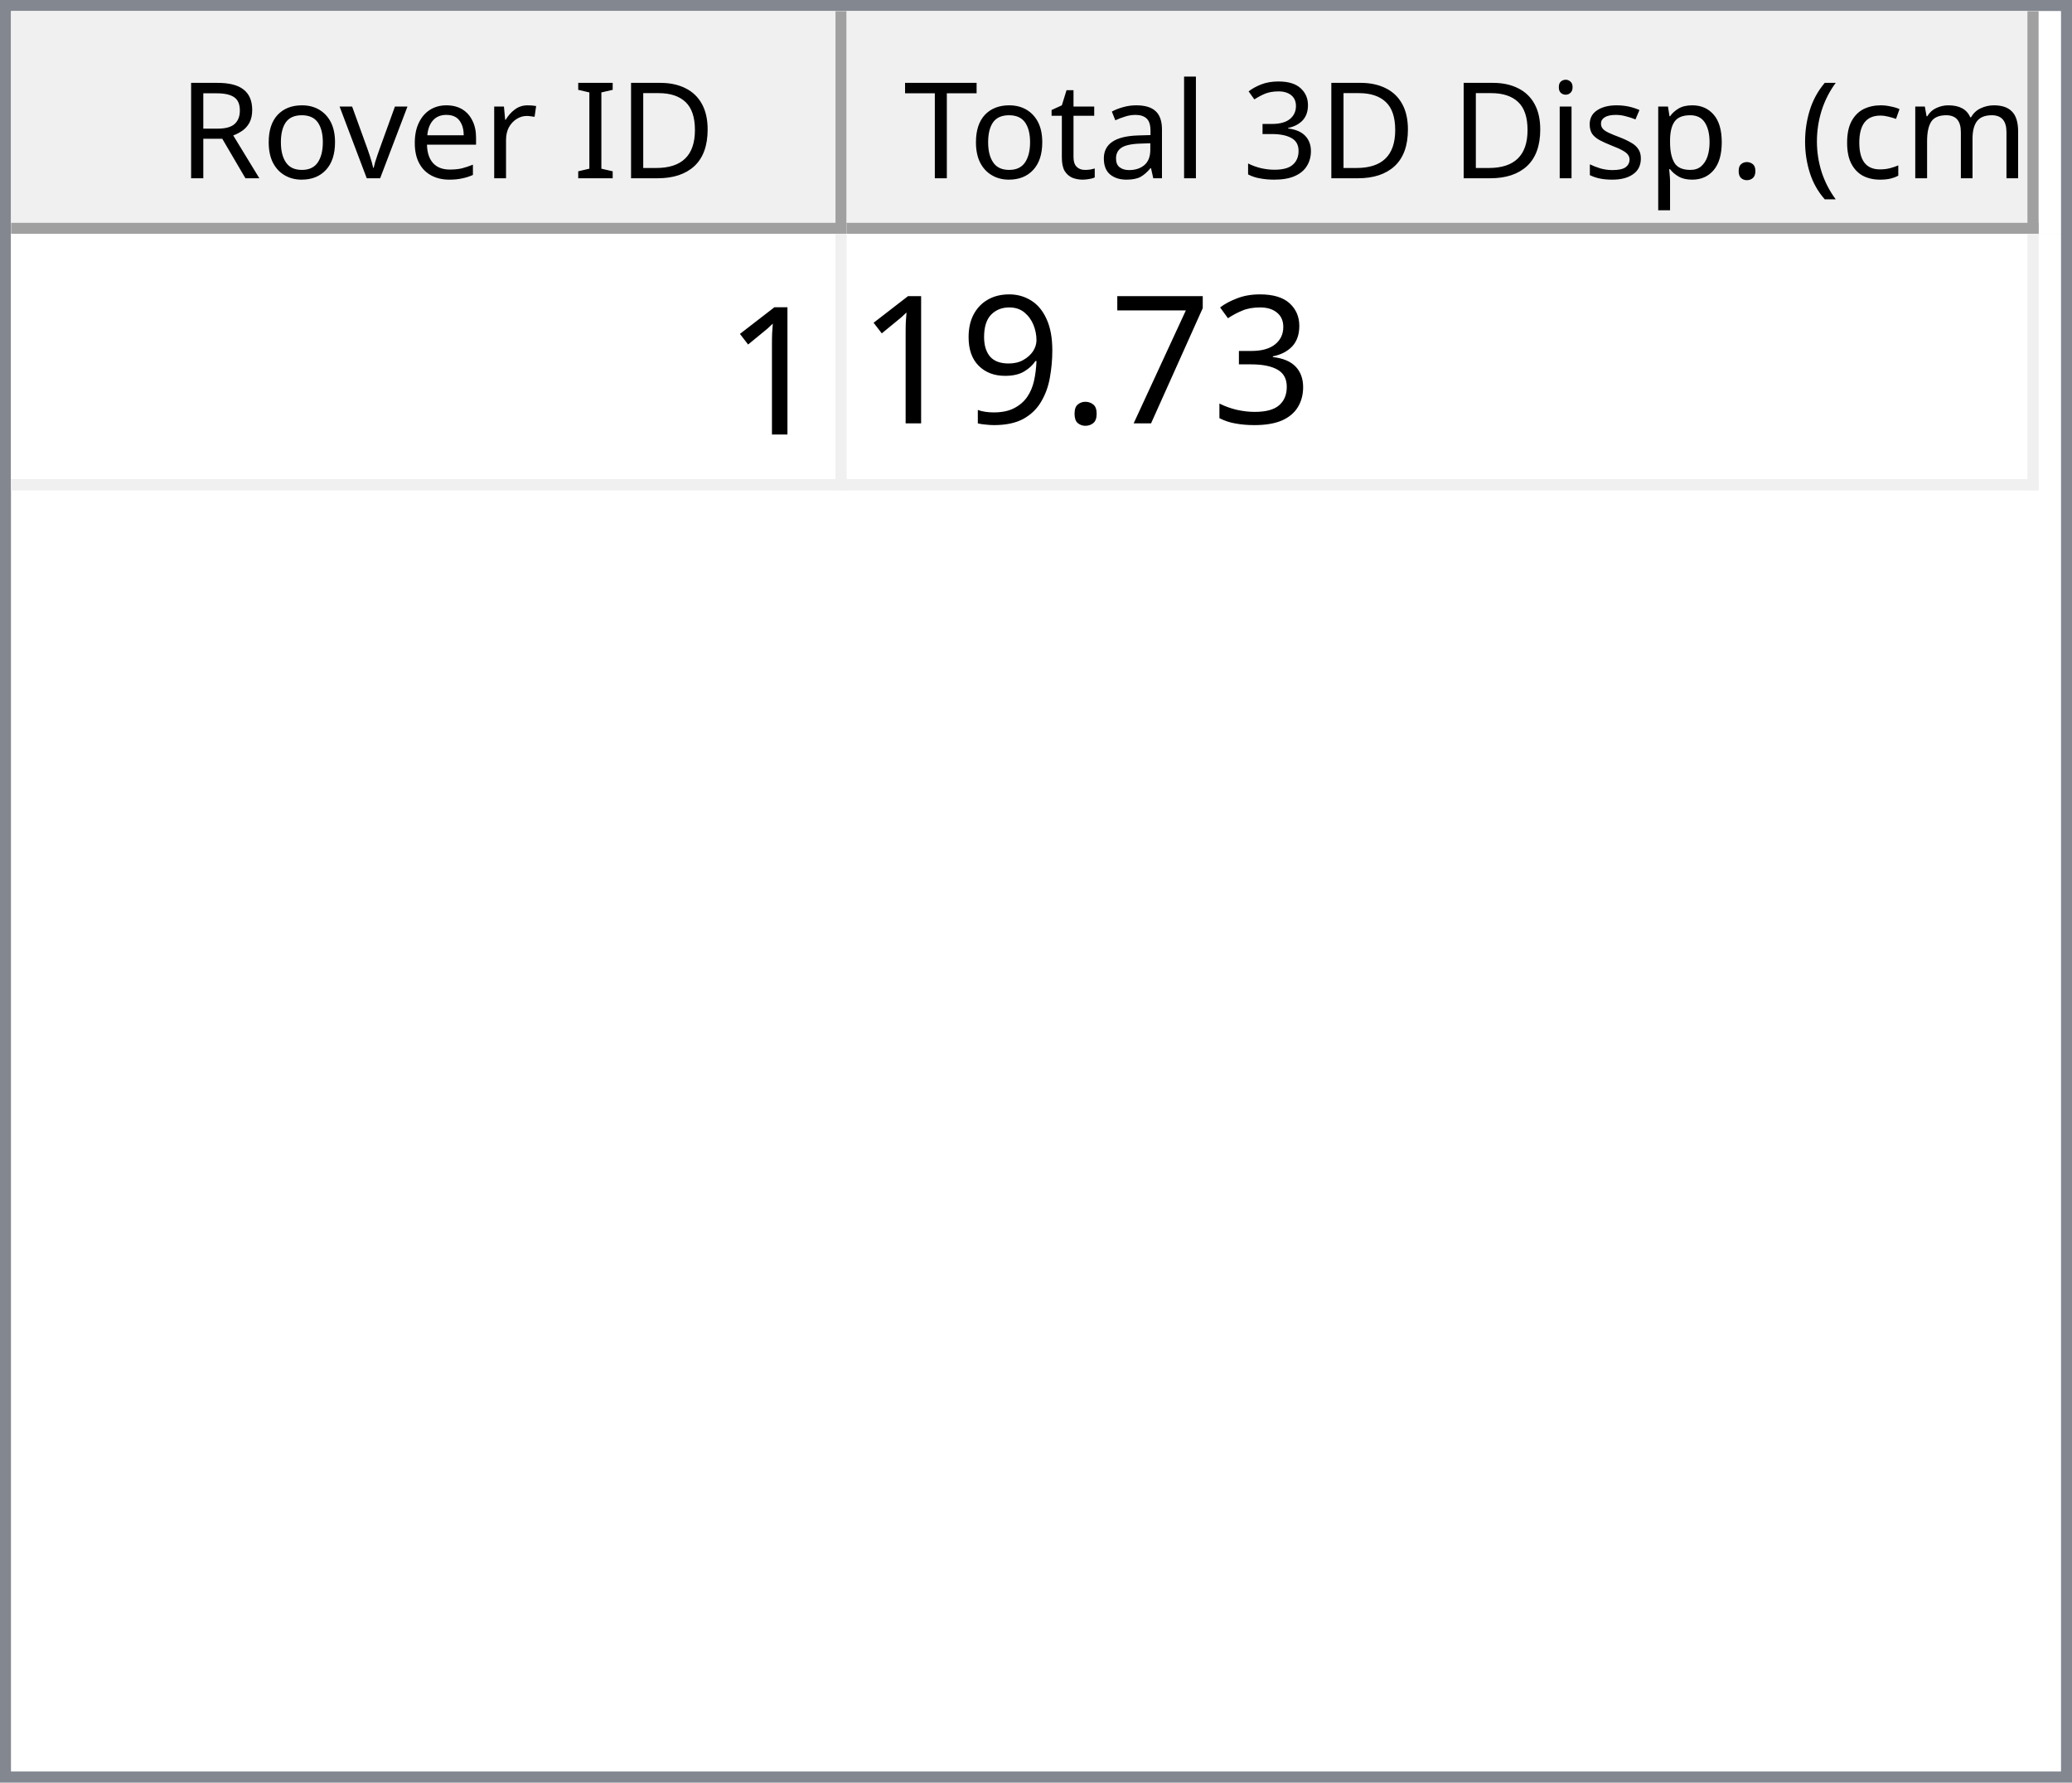
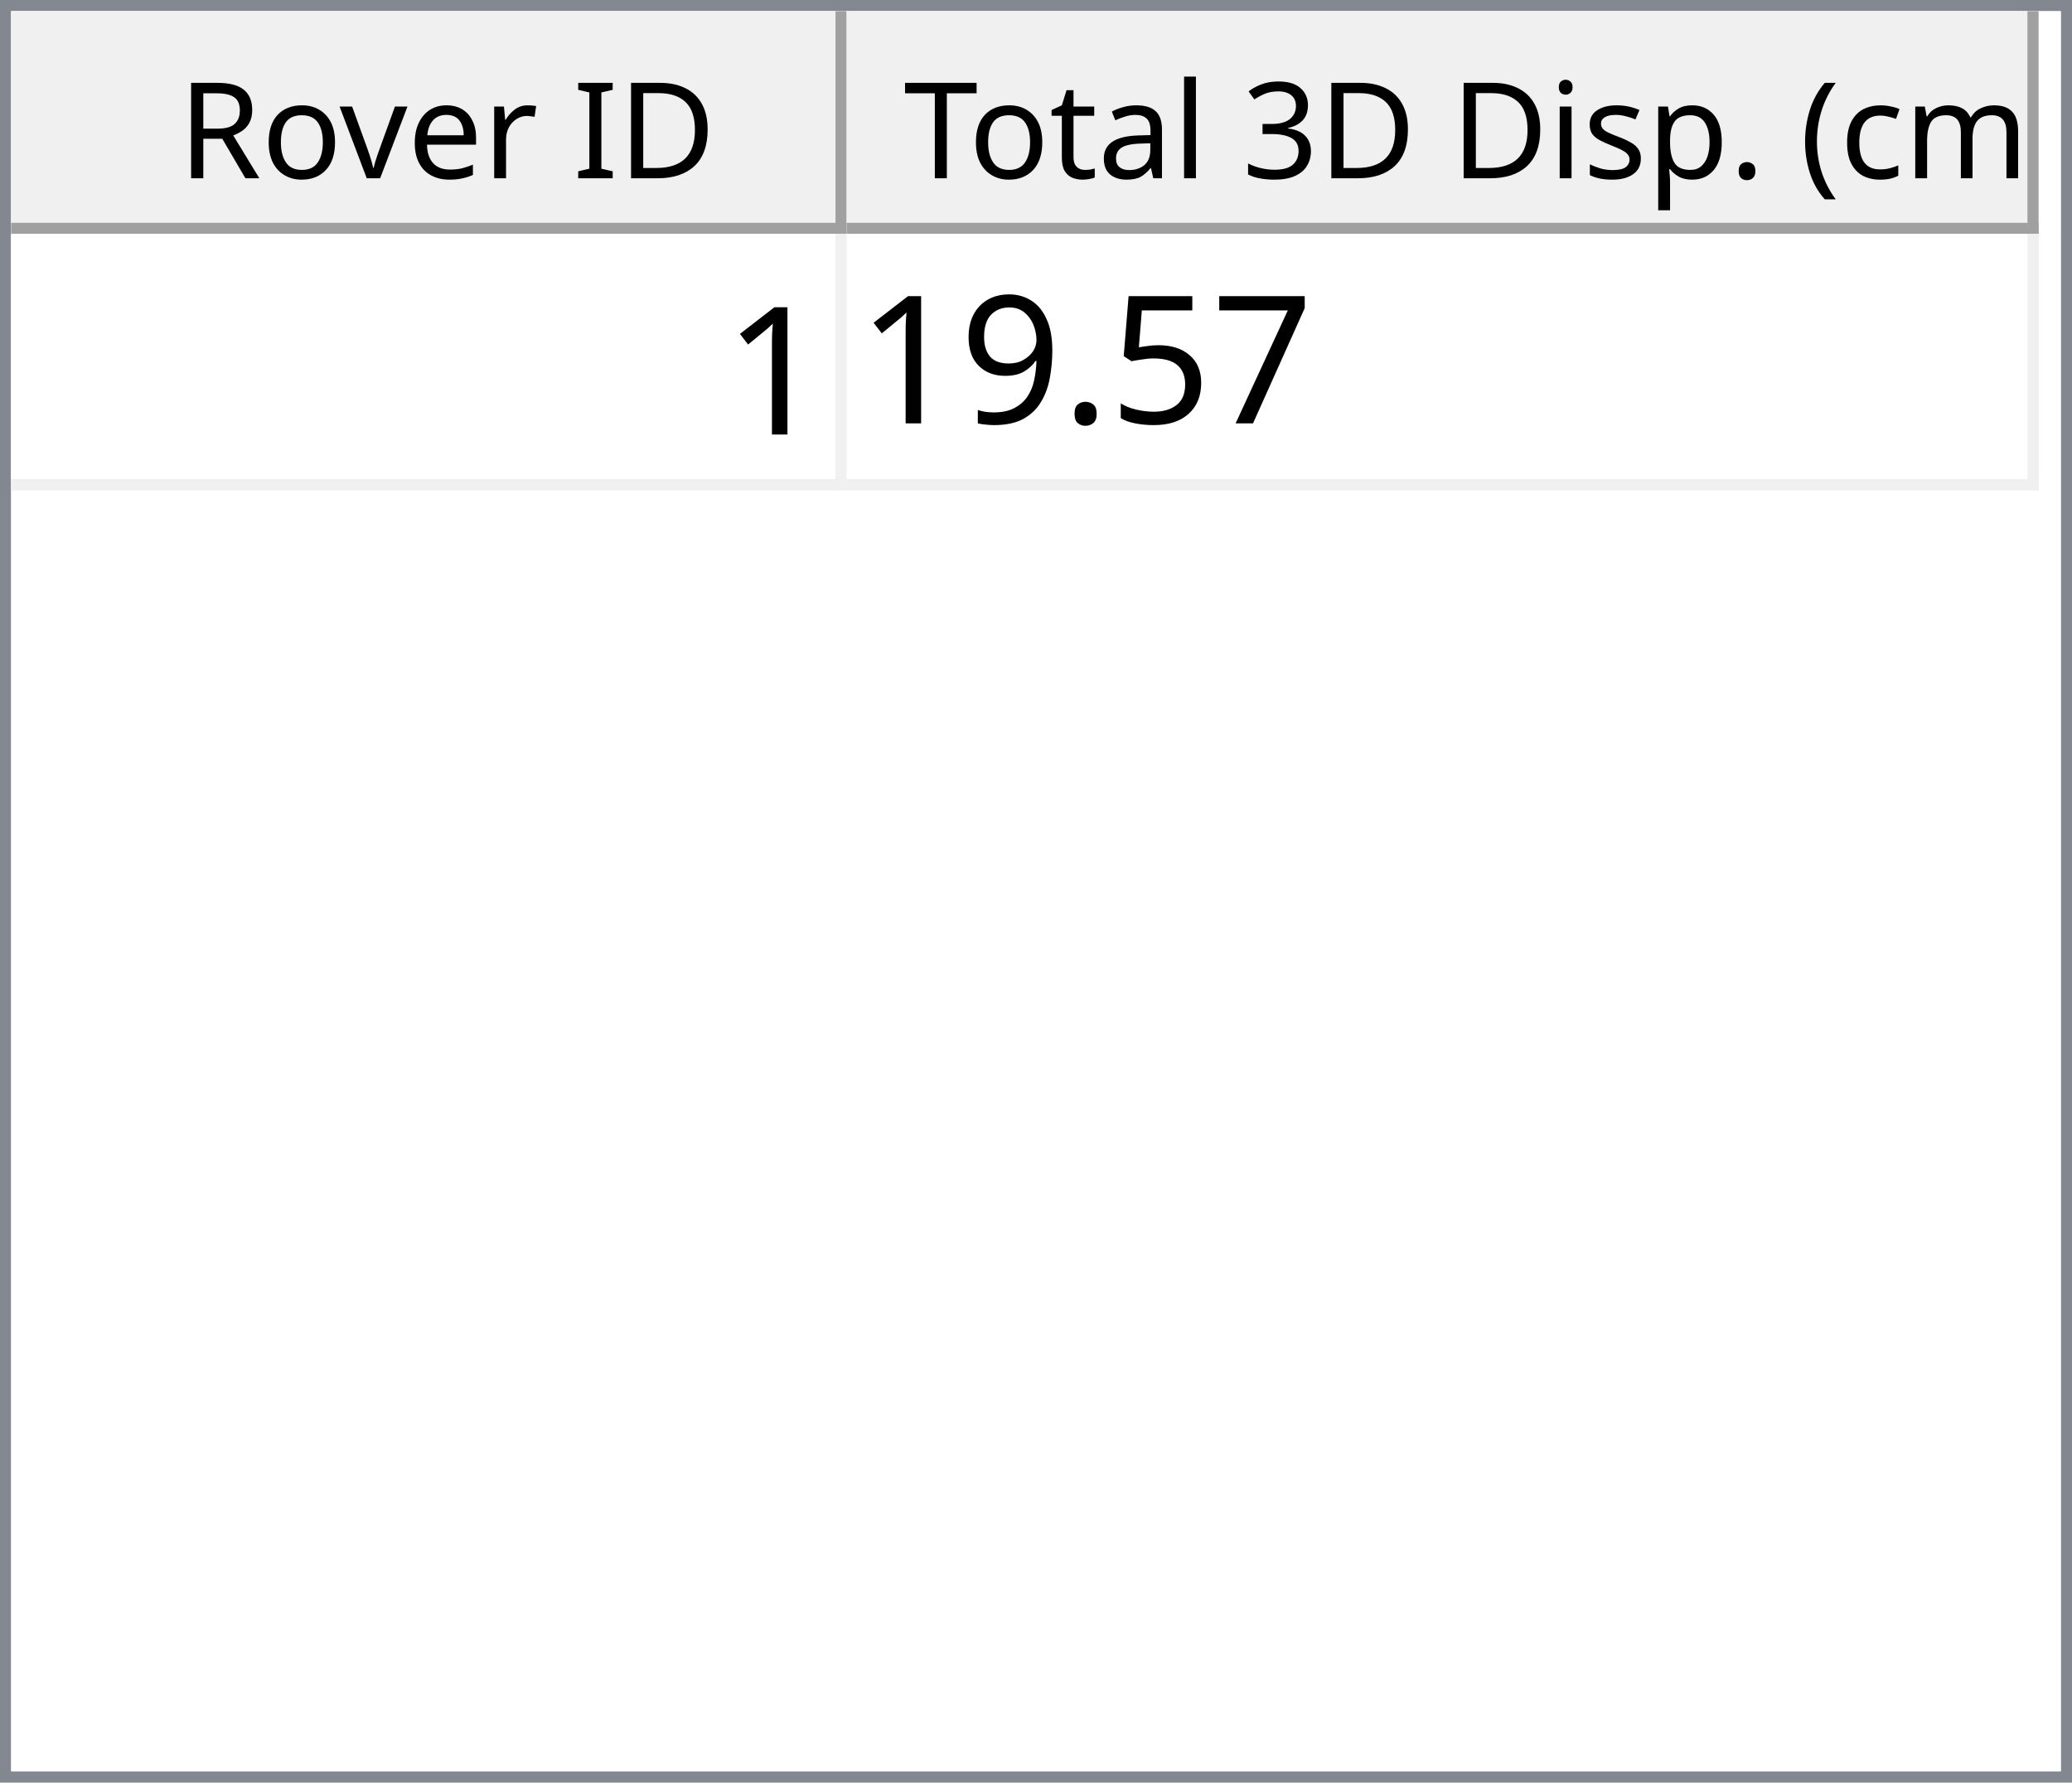
<svg xmlns="http://www.w3.org/2000/svg" style="fill-opacity:1; color-rendering:auto; color-interpolation:auto; text-rendering:auto; stroke:black; stroke-linecap:square; stroke-miterlimit:10; shape-rendering:auto; stroke-opacity:1; fill:black; stroke-dasharray:none; font-weight:normal; stroke-width:1; font-family:'Dialog'; font-style:normal; stroke-linejoin:miter; font-size:12px; stroke-dashoffset:0; image-rendering:auto;" width="186" height="160">
  <defs id="genericDefs" />
  <g>
    <defs id="defs1">
      <clipPath clipPathUnits="userSpaceOnUse" id="clipPath1">
        <path d="M0 0 L186 0 L186 160 L0 160 L0 0 Z" />
      </clipPath>
      <clipPath clipPathUnits="userSpaceOnUse" id="clipPath2">
        <path d="M0 0 L0 160 L186 160 L186 0 Z" />
      </clipPath>
      <clipPath clipPathUnits="userSpaceOnUse" id="clipPath3">
        <path d="M0 0 L0 20 L184 20 L184 0 Z" />
      </clipPath>
      <clipPath clipPathUnits="userSpaceOnUse" id="clipPath4">
        <path d="M0 0 L0 20 L75 20 L75 0 Z" />
      </clipPath>
      <clipPath clipPathUnits="userSpaceOnUse" id="clipPath5">
        <path d="M1 1 L1 19 L74 19 L74 1 Z" />
      </clipPath>
      <clipPath clipPathUnits="userSpaceOnUse" id="clipPath6">
        <path d="M0 0 L0 18 L73 18 L73 0 Z" />
      </clipPath>
      <clipPath clipPathUnits="userSpaceOnUse" id="clipPath7">
        <path d="M-0.5 -0.5 L-0.5 19.5 L74.5 19.5 L74.5 -0.5 Z" />
      </clipPath>
      <clipPath clipPathUnits="userSpaceOnUse" id="clipPath8">
        <path d="M0 0 L0 20 L107 20 L107 0 Z" />
      </clipPath>
      <clipPath clipPathUnits="userSpaceOnUse" id="clipPath9">
        <path d="M1 1 L1 19 L106 19 L106 1 Z" />
      </clipPath>
      <clipPath clipPathUnits="userSpaceOnUse" id="clipPath10">
        <path d="M0 0 L0 18 L105 18 L105 0 Z" />
      </clipPath>
      <clipPath clipPathUnits="userSpaceOnUse" id="clipPath11">
        <path d="M-0.5 -0.5 L-0.5 19.5 L106.5 19.5 L106.5 -0.5 Z" />
      </clipPath>
      <clipPath clipPathUnits="userSpaceOnUse" id="clipPath12">
        <path d="M0 0 L0 138 L184 138 L184 0 Z" />
      </clipPath>
      <clipPath clipPathUnits="userSpaceOnUse" id="clipPath13">
        <path d="M0 0 L0 23 L182 23 L182 0 Z" />
      </clipPath>
      <clipPath clipPathUnits="userSpaceOnUse" id="clipPath14">
        <path d="M-0.5 -0.5 L-0.5 22.5 L181.5 22.5 L181.5 -0.5 Z" />
      </clipPath>
      <clipPath clipPathUnits="userSpaceOnUse" id="clipPath15">
        <path d="M0 0 L0 22 L74 22 L74 0 Z" />
      </clipPath>
      <clipPath clipPathUnits="userSpaceOnUse" id="clipPath16">
        <path d="M0 0 L0 22 L106 22 L106 0 Z" />
      </clipPath>
      <font horiz-adv-x="64.551" id="font1">
        <font-face ascent="107.91" descent="25.098" units-per-em="100" style="font-style:normal; font-family:Segoe UI; font-weight:normal;" />
        <missing-glyph horiz-adv-x="64.551" d="M8.109 0 L8.109 68.266 L56.453 68.266 L56.453 0 L8.109 0 ZM15.328 7.234 L49.219 7.234 L49.219 61.031 L15.328 61.031 L15.328 7.234 Z" />
        <glyph unicode="D" horiz-adv-x="70.117" d="M9.188 0 L9.188 70.016 L28.516 70.016 Q65.531 70.016 65.531 35.891 Q65.531 19.672 55.25 9.836 Q44.969 0 27.734 0 L9.188 0 ZM17.391 62.594 L17.391 7.422 L27.828 7.422 Q41.609 7.422 49.273 14.797 Q56.938 22.172 56.938 35.688 Q56.938 62.594 28.328 62.594 L17.391 62.594 Z" />
        <glyph unicode="I" horiz-adv-x="26.611" d="M17.391 0 L9.188 0 L9.188 70.016 L17.391 70.016 L17.391 0 Z" />
        <glyph unicode=" " horiz-adv-x="27.393" d="" />
        <glyph unicode="r" horiz-adv-x="34.766" d="M34.188 41.891 Q32.078 43.5 28.125 43.5 Q23 43.5 19.555 38.672 Q16.109 33.844 16.109 25.484 L16.109 0 L8.109 0 L8.109 50 L16.109 50 L16.109 39.703 L16.312 39.703 Q18.016 44.969 21.531 47.922 Q25.047 50.875 29.391 50.875 Q32.516 50.875 34.188 50.203 L34.188 41.891 Z" />
        <glyph unicode="e" horiz-adv-x="52.295" d="M48.297 23 L12.984 23 Q13.188 14.656 17.484 10.109 Q21.781 5.562 29.297 5.562 Q37.75 5.562 44.828 11.141 L44.828 3.609 Q38.234 -1.172 27.391 -1.172 Q16.797 -1.172 10.742 5.641 Q4.688 12.453 4.688 24.812 Q4.688 36.469 11.305 43.82 Q17.922 51.172 27.734 51.172 Q37.547 51.172 42.922 44.828 Q48.297 38.484 48.297 27.203 L48.297 23 ZM40.094 29.781 Q40.047 36.719 36.75 40.578 Q33.453 44.438 27.594 44.438 Q21.922 44.438 17.969 40.383 Q14.016 36.328 13.094 29.781 L40.094 29.781 Z" />
        <glyph unicode="v" horiz-adv-x="47.9" d="M47.406 50 L27.484 0 L19.625 0 L0.688 50 L9.469 50 L22.172 13.672 Q23.578 9.672 23.922 6.688 L24.125 6.688 Q24.609 10.453 25.688 13.484 L38.969 50 L47.406 50 Z" />
        <glyph unicode="o" horiz-adv-x="58.594" d="M29 -1.172 Q17.922 -1.172 11.305 5.836 Q4.688 12.844 4.688 24.422 Q4.688 37.016 11.57 44.094 Q18.453 51.172 30.172 51.172 Q41.359 51.172 47.633 44.289 Q53.906 37.406 53.906 25.203 Q53.906 13.234 47.141 6.031 Q40.375 -1.172 29 -1.172 ZM29.594 44.438 Q21.875 44.438 17.383 39.188 Q12.891 33.938 12.891 24.703 Q12.891 15.828 17.43 10.695 Q21.969 5.562 29.594 5.562 Q37.359 5.562 41.531 10.594 Q45.703 15.625 45.703 24.906 Q45.703 34.281 41.531 39.359 Q37.359 44.438 29.594 44.438 Z" />
        <glyph unicode="R" horiz-adv-x="59.814" d="M59.375 0 L49.609 0 L37.891 19.625 Q36.281 22.359 34.766 24.289 Q33.25 26.219 31.664 27.438 Q30.078 28.656 28.25 29.219 Q26.422 29.781 24.125 29.781 L17.391 29.781 L17.391 0 L9.188 0 L9.188 70.016 L30.078 70.016 Q34.672 70.016 38.555 68.867 Q42.438 67.719 45.289 65.375 Q48.141 63.031 49.758 59.547 Q51.375 56.062 51.375 51.375 Q51.375 47.703 50.273 44.656 Q49.172 41.609 47.148 39.211 Q45.125 36.812 42.266 35.133 Q39.406 33.453 35.844 32.516 L35.844 32.328 Q37.594 31.547 38.891 30.547 Q40.188 29.547 41.359 28.18 Q42.531 26.812 43.68 25.078 Q44.828 23.344 46.234 21.047 L59.375 0 ZM17.391 62.594 L17.391 37.203 L28.516 37.203 Q31.594 37.203 34.203 38.133 Q36.812 39.062 38.719 40.797 Q40.625 42.531 41.703 45.047 Q42.781 47.562 42.781 50.688 Q42.781 56.297 39.141 59.445 Q35.5 62.594 28.609 62.594 L17.391 62.594 Z" />
        <glyph unicode=")" horiz-adv-x="30.176" d="M8.297 -15.922 L1.172 -15.922 Q16.406 2.344 16.406 26.812 Q16.406 51.469 1.078 70.016 L8.297 70.016 Q23.531 52.156 23.531 26.703 Q23.531 1.375 8.297 -15.922 Z" />
        <glyph unicode="m" horiz-adv-x="86.133" d="M79.109 0 L71.094 0 L71.094 28.719 Q71.094 37.016 68.531 40.727 Q65.969 44.438 59.906 44.438 Q54.781 44.438 51.195 39.75 Q47.609 35.062 47.609 28.516 L47.609 0 L39.594 0 L39.594 29.688 Q39.594 44.438 28.219 44.438 Q22.953 44.438 19.531 40.016 Q16.109 35.594 16.109 28.516 L16.109 0 L8.109 0 L8.109 50 L16.109 50 L16.109 42.094 L16.312 42.094 Q21.625 51.172 31.844 51.172 Q36.969 51.172 40.773 48.312 Q44.578 45.453 46 40.828 Q51.562 51.172 62.594 51.172 Q79.109 51.172 79.109 30.812 L79.109 0 Z" />
        <glyph unicode="c" horiz-adv-x="46.191" d="M42.188 2.297 Q36.422 -1.172 28.516 -1.172 Q17.828 -1.172 11.258 5.789 Q4.688 12.75 4.688 23.828 Q4.688 36.188 11.766 43.68 Q18.844 51.172 30.672 51.172 Q37.25 51.172 42.281 48.734 L42.281 40.531 Q36.719 44.438 30.375 44.438 Q22.703 44.438 17.797 38.945 Q12.891 33.453 12.891 24.516 Q12.891 15.719 17.508 10.641 Q22.125 5.562 29.891 5.562 Q36.422 5.562 42.188 9.906 L42.188 2.297 Z" />
        <glyph unicode="(" horiz-adv-x="30.176" d="M29.109 -15.922 L21.969 -15.922 Q6.844 1.375 6.844 26.703 Q6.844 52.156 21.969 70.016 L29.203 70.016 Q13.875 51.469 13.875 26.812 Q13.875 2.344 29.109 -15.922 Z" />
        <glyph unicode="." horiz-adv-x="21.68" d="M10.891 -1.078 Q8.641 -1.078 7.055 0.539 Q5.469 2.156 5.469 4.391 Q5.469 6.641 7.055 8.273 Q8.641 9.906 10.891 9.906 Q13.188 9.906 14.797 8.273 Q16.406 6.641 16.406 4.391 Q16.406 2.156 14.797 0.539 Q13.188 -1.078 10.891 -1.078 Z" />
        <glyph unicode="p" horiz-adv-x="58.789" d="M16.312 7.234 L16.109 7.234 L16.109 -23 L8.109 -23 L8.109 50 L16.109 50 L16.109 41.219 L16.312 41.219 Q22.219 51.172 33.594 51.172 Q43.266 51.172 48.688 44.461 Q54.109 37.75 54.109 26.469 Q54.109 13.922 48 6.375 Q41.891 -1.172 31.297 -1.172 Q21.578 -1.172 16.312 7.234 ZM16.109 27.391 L16.109 20.406 Q16.109 14.203 20.141 9.883 Q24.172 5.562 30.375 5.562 Q37.641 5.562 41.773 11.133 Q45.906 16.703 45.906 26.609 Q45.906 34.969 42.047 39.703 Q38.188 44.438 31.594 44.438 Q24.609 44.438 20.359 39.578 Q16.109 34.719 16.109 27.391 Z" />
        <glyph unicode="s" horiz-adv-x="42.432" d="M5.078 1.812 L5.078 10.406 Q11.625 5.562 19.484 5.562 Q30.031 5.562 30.031 12.594 Q30.031 14.594 29.125 15.992 Q28.219 17.391 26.68 18.461 Q25.141 19.531 23.07 20.383 Q21 21.234 18.609 22.172 Q15.281 23.484 12.766 24.828 Q10.25 26.172 8.57 27.859 Q6.891 29.547 6.031 31.695 Q5.172 33.844 5.172 36.719 Q5.172 40.234 6.789 42.945 Q8.406 45.656 11.086 47.484 Q13.766 49.312 17.211 50.242 Q20.656 51.172 24.312 51.172 Q30.812 51.172 35.938 48.922 L35.938 40.828 Q30.422 44.438 23.25 44.438 Q21 44.438 19.195 43.922 Q17.391 43.406 16.094 42.477 Q14.797 41.547 14.086 40.258 Q13.375 38.969 13.375 37.406 Q13.375 35.453 14.086 34.133 Q14.797 32.812 16.164 31.789 Q17.531 30.766 19.484 29.938 Q21.438 29.109 23.922 28.125 Q27.25 26.859 29.883 25.516 Q32.516 24.172 34.375 22.484 Q36.234 20.797 37.234 18.602 Q38.234 16.406 38.234 13.375 Q38.234 9.672 36.602 6.938 Q34.969 4.203 32.234 2.398 Q29.5 0.594 25.93 -0.289 Q22.359 -1.172 18.453 -1.172 Q10.75 -1.172 5.078 1.812 Z" />
        <glyph unicode="i" horiz-adv-x="24.219" d="M12.203 62.703 Q10.062 62.703 8.547 64.164 Q7.031 65.625 7.031 67.875 Q7.031 70.125 8.547 71.609 Q10.062 73.094 12.203 73.094 Q14.406 73.094 15.945 71.609 Q17.484 70.125 17.484 67.875 Q17.484 65.719 15.945 64.211 Q14.406 62.703 12.203 62.703 ZM16.109 0 L8.109 0 L8.109 50 L16.109 50 L16.109 0 Z" />
        <glyph unicode="3" horiz-adv-x="53.906" d="M46.531 19.828 Q46.531 15.094 44.75 11.211 Q42.969 7.328 39.719 4.57 Q36.469 1.812 31.93 0.297 Q27.391 -1.219 21.922 -1.219 Q11.922 -1.219 6 2.594 L6 11.188 Q13.094 5.609 22.219 5.609 Q25.875 5.609 28.828 6.539 Q31.781 7.469 33.906 9.227 Q36.031 10.984 37.18 13.477 Q38.328 15.969 38.328 19.094 Q38.328 32.812 18.797 32.812 L12.984 32.812 L12.984 39.594 L18.5 39.594 Q35.797 39.594 35.797 52.484 Q35.797 64.406 22.609 64.406 Q15.188 64.406 8.688 59.422 L8.688 67.188 Q15.375 71.188 24.609 71.188 Q29 71.188 32.57 69.969 Q36.141 68.75 38.68 66.555 Q41.219 64.359 42.609 61.281 Q44 58.203 44 54.5 Q44 40.672 30.031 36.719 L30.031 36.531 Q33.594 36.141 36.625 34.797 Q39.656 33.453 41.852 31.305 Q44.047 29.156 45.289 26.25 Q46.531 23.344 46.531 19.828 Z" />
        <glyph unicode="l" horiz-adv-x="24.219" d="M16.109 0 L8.109 0 L8.109 74.031 L16.109 74.031 L16.109 0 Z" />
        <glyph unicode="a" horiz-adv-x="50.879" d="M43.891 0 L35.891 0 L35.891 7.812 L35.688 7.812 Q30.469 -1.172 20.312 -1.172 Q12.844 -1.172 8.617 2.781 Q4.391 6.734 4.391 13.281 Q4.391 27.297 20.906 29.594 L35.891 31.688 Q35.891 44.438 25.594 44.438 Q16.547 44.438 9.281 38.281 L9.281 46.484 Q16.656 51.172 26.266 51.172 Q43.891 51.172 43.891 32.516 L43.891 0 ZM35.891 25.297 L23.828 23.641 Q18.266 22.859 15.43 20.875 Q12.594 18.891 12.594 13.875 Q12.594 10.203 15.211 7.883 Q17.828 5.562 22.172 5.562 Q28.125 5.562 32.008 9.742 Q35.891 13.922 35.891 20.312 L35.891 25.297 Z" />
        <glyph unicode="t" horiz-adv-x="33.887" d="M31.297 0.484 Q28.469 -1.078 23.828 -1.078 Q10.688 -1.078 10.688 13.578 L10.688 43.172 L2.094 43.172 L2.094 50 L10.688 50 L10.688 62.203 L18.703 64.797 L18.703 50 L31.297 50 L31.297 43.172 L18.703 43.172 L18.703 14.984 Q18.703 9.969 20.414 7.82 Q22.125 5.672 26.078 5.672 Q29.109 5.672 31.297 7.328 L31.297 0.484 Z" />
        <glyph unicode="T" horiz-adv-x="52.393" d="M50.594 62.594 L30.375 62.594 L30.375 0 L22.172 0 L22.172 62.594 L2 62.594 L2 70.016 L50.594 70.016 L50.594 62.594 Z" />
      </font>
      <font horiz-adv-x="75.0" id="font2">
        <font-face ascent="100.537" descent="21.973" units-per-em="100" style="font-style:normal; font-family:sans-serif; font-weight:normal;" />
        <missing-glyph horiz-adv-x="75.0" d="M12.5 0 L12.5 62.5 L62.5 62.5 L62.5 0 L12.5 0 ZM14.062 1.562 L60.938 1.562 L60.938 60.938 L14.062 60.938 L14.062 1.562 Z" />
        <glyph unicode="1" horiz-adv-x="55.615" d="M37.25 0 L28.469 0 L28.469 56 Q25.297 52.984 20.141 49.953 Q14.984 46.922 10.891 45.406 L10.891 53.906 Q18.266 57.375 23.781 62.305 Q29.297 67.234 31.594 71.875 L37.25 71.875 L37.25 0 Z" />
-         <glyph unicode="3" horiz-adv-x="55.615" d="M4.203 18.891 L12.984 20.062 Q14.5 12.594 18.141 9.297 Q21.781 6 27 6 Q33.203 6 37.477 10.297 Q41.75 14.594 41.75 20.953 Q41.75 27 37.797 30.93 Q33.844 34.859 27.734 34.859 Q25.25 34.859 21.531 33.891 L22.516 41.609 Q23.391 41.5 23.922 41.5 Q29.547 41.5 34.039 44.43 Q38.531 47.359 38.531 53.469 Q38.531 58.297 35.258 61.477 Q31.984 64.656 26.812 64.656 Q21.688 64.656 18.266 61.43 Q14.844 58.203 13.875 51.766 L5.078 53.328 Q6.688 62.156 12.398 67.016 Q18.109 71.875 26.609 71.875 Q32.469 71.875 37.398 69.359 Q42.328 66.844 44.945 62.5 Q47.562 58.156 47.562 53.266 Q47.562 48.641 45.07 44.828 Q42.578 41.016 37.703 38.766 Q44.047 37.312 47.562 32.695 Q51.078 28.078 51.078 21.141 Q51.078 11.766 44.242 5.25 Q37.406 -1.266 26.953 -1.266 Q17.531 -1.266 11.305 4.352 Q5.078 9.969 4.203 18.891 Z" />
        <glyph unicode="7" horiz-adv-x="55.615" d="M4.734 62.203 L4.734 70.656 L51.078 70.656 L51.078 63.812 Q44.234 56.547 37.523 44.484 Q30.812 32.422 27.156 19.672 Q24.516 10.688 23.781 0 L14.75 0 Q14.891 8.453 18.062 20.414 Q21.234 32.375 27.172 43.484 Q33.109 54.594 39.797 62.203 L4.734 62.203 Z" />
+         <glyph unicode="5" horiz-adv-x="55.615" d="M4.156 18.75 L13.375 19.531 Q14.406 12.797 18.141 9.398 Q21.875 6 27.156 6 Q33.5 6 37.891 10.789 Q42.281 15.578 42.281 23.484 Q42.281 31 38.062 35.352 Q33.844 39.703 27 39.703 Q22.75 39.703 19.336 37.773 Q15.922 35.844 13.969 32.766 L5.719 33.844 L12.641 70.609 L48.25 70.609 L48.25 62.203 L19.672 62.203 L15.828 42.969 Q22.266 47.469 29.344 47.469 Q38.719 47.469 45.164 40.969 Q51.609 34.469 51.609 24.266 Q51.609 14.547 45.953 7.469 Q39.062 -1.219 27.156 -1.219 Q17.391 -1.219 11.211 4.25 Q5.031 9.719 4.156 18.75 Z" />
        <glyph unicode="." horiz-adv-x="27.783" d="M9.078 0 L9.078 10.016 L19.094 10.016 L19.094 0 L9.078 0 Z" />
        <glyph unicode="9" horiz-adv-x="55.615" d="M5.469 16.547 L13.922 17.328 Q14.984 11.375 18.016 8.688 Q21.047 6 25.781 6 Q29.828 6 32.883 7.859 Q35.938 9.719 37.891 12.82 Q39.844 15.922 41.164 21.195 Q42.484 26.469 42.484 31.938 Q42.484 32.516 42.438 33.688 Q39.797 29.5 35.234 26.883 Q30.672 24.266 25.344 24.266 Q16.453 24.266 10.305 30.711 Q4.156 37.156 4.156 47.703 Q4.156 58.594 10.578 65.234 Q17 71.875 26.656 71.875 Q33.641 71.875 39.43 68.117 Q45.219 64.359 48.219 57.398 Q51.219 50.438 51.219 37.25 Q51.219 23.531 48.242 15.406 Q45.266 7.281 39.383 3.031 Q33.5 -1.219 25.594 -1.219 Q17.188 -1.219 11.867 3.445 Q6.547 8.109 5.469 16.547 ZM41.453 48.141 Q41.453 55.719 37.43 60.156 Q33.406 64.594 27.734 64.594 Q21.875 64.594 17.531 59.812 Q13.188 55.031 13.188 47.406 Q13.188 40.578 17.312 36.305 Q21.438 32.031 27.484 32.031 Q33.594 32.031 37.523 36.305 Q41.453 40.578 41.453 48.141 Z" />
      </font>
    </defs>
    <g style="fill:white; stroke:white;">
      <rect x="0" y="0" width="186" style="clip-path:url(#clipPath1); stroke:none;" height="160" />
    </g>
    <g style="fill:white; text-rendering:optimizeSpeed; color-rendering:optimizeSpeed; image-rendering:optimizeSpeed; shape-rendering:crispEdges; stroke:white; color-interpolation:sRGB;">
      <rect x="0" width="186" height="160" y="0" style="stroke:none;" />
      <path style="stroke:none;" d="M0 160 L186 160 L186 0 L0 0 Z" />
    </g>
    <g style="fill:rgb(240,240,240); font-family:'Segoe UI'; stroke:rgb(240,240,240);">
      <rect x="0" y="0" width="186" style="clip-path:url(#clipPath2); stroke:none;" height="160" />
    </g>
    <g style="fill:rgb(130,135,144); font-family:'Segoe UI'; stroke:rgb(130,135,144);">
      <path d="M0 0 L186 0 L186 160 L0 160 L0 0 ZM1 1 L185 1 L185 159 L1 159 L1 1 Z" style="fill-rule:evenodd; clip-path:url(#clipPath2); stroke:none;" />
    </g>
    <g style="fill:white; font-family:'Segoe UI'; stroke:white;" transform="translate(1,1)">
      <rect x="0" y="0" width="184" style="clip-path:url(#clipPath3); stroke:none;" height="20" />
    </g>
    <g style="fill:rgb(240,240,240); font-family:'Segoe UI'; stroke:rgb(240,240,240);" transform="translate(1,1)">
      <rect x="0" y="0" width="75" style="clip-path:url(#clipPath4); stroke:none;" height="20" />
    </g>
    <g style="font-family:'Segoe UI';" transform="translate(2,2)">
      <text x="14" xml:space="preserve" y="14" style="clip-path:url(#clipPath6); stroke:none;">Rover ID</text>
    </g>
    <g style="fill:rgb(160,160,160); font-family:'Segoe UI'; stroke:rgb(160,160,160); stroke-linejoin:bevel;" transform="translate(1.5,1.5)">
      <line x1="74" x2="74" y1="0" style="fill:none; clip-path:url(#clipPath7);" y2="19" />
    </g>
    <g style="fill:rgb(160,160,160); font-family:'Segoe UI'; stroke:rgb(160,160,160); stroke-linejoin:bevel;" transform="matrix(1,0,0,1,1,1) translate(0.5,0.5)">
      <line x1="0" x2="74" y1="19" style="fill:none; clip-path:url(#clipPath7);" y2="19" />
    </g>
    <g style="fill:rgb(240,240,240); font-family:'Segoe UI'; stroke:rgb(240,240,240);" transform="translate(76,1)">
      <rect x="0" y="0" width="107" style="clip-path:url(#clipPath8); stroke:none;" height="20" />
    </g>
    <g style="font-family:'Segoe UI';" transform="translate(77,2)">
      <text x="1" xml:space="preserve" y="14" style="clip-path:url(#clipPath10); stroke:none;"> Total 3D Disp. (cm)</text>
    </g>
    <g style="fill:rgb(160,160,160); font-family:'Segoe UI'; stroke:rgb(160,160,160); stroke-linejoin:bevel;" transform="translate(76.5,1.5)">
      <line x1="106" x2="106" y1="0" style="fill:none; clip-path:url(#clipPath11);" y2="19" />
    </g>
    <g style="fill:rgb(160,160,160); font-family:'Segoe UI'; stroke:rgb(160,160,160); stroke-linejoin:bevel;" transform="matrix(1,0,0,1,76,1) translate(0.5,0.5)">
      <line x1="0" x2="106" y1="19" style="fill:none; clip-path:url(#clipPath11);" y2="19" />
    </g>
    <g style="fill:white; font-family:'Segoe UI'; stroke:white;" transform="translate(1,21)">
      <rect x="0" y="0" width="184" style="clip-path:url(#clipPath12); stroke:none;" height="138" />
    </g>
    <g style="fill:rgb(240,240,240); font-size:16px; font-family:sans-serif; stroke:rgb(240,240,240);" transform="translate(1,21)">
      <rect x="0" y="0" width="182" style="clip-path:url(#clipPath13); stroke:none;" height="23" />
      <line transform="translate(0.5,0.5)" x1="0" x2="181" y1="22" style="clip-path:url(#clipPath14); fill:none; stroke-linejoin:bevel;" y2="22" />
    </g>
    <g transform="matrix(1,0,0,1,1,21) translate(0.5,0.5)" style="fill:rgb(240,240,240); font-size:16px; font-family:sans-serif; stroke:rgb(240,240,240); stroke-linejoin:bevel;">
      <line x1="74" x2="74" y1="0" style="fill:none; clip-path:url(#clipPath14);" y2="22" />
    </g>
    <g transform="matrix(1,0,0,1,1,21) translate(0.5,0.5)" style="fill:rgb(240,240,240); font-size:16px; font-family:sans-serif; stroke:rgb(240,240,240); stroke-linejoin:bevel;">
      <line x1="181" x2="181" y1="0" style="fill:none; clip-path:url(#clipPath14);" y2="22" />
    </g>
    <g style="fill:white; font-size:16px; font-family:sans-serif; stroke:white;" transform="matrix(1,0,0,1,1,21)">
      <rect x="0" y="0" width="74" style="clip-path:url(#clipPath15); stroke:none;" height="22" />
      <text x="64" y="18" style="fill:black; clip-path:url(#clipPath15); stroke:none;" xml:space="preserve">1</text>
    </g>
    <g style="fill:white; font-size:16px; font-family:sans-serif; stroke:white;" transform="matrix(1,0,0,1,1,21) translate(75,0)">
      <rect x="0" y="0" width="106" style="clip-path:url(#clipPath16); stroke:none;" height="22" />
-       <text x="1" y="17" style="fill:black; clip-path:url(#clipPath16); stroke:none;" xml:space="preserve">19.73</text>
+       <text x="1" y="17" style="fill:black; clip-path:url(#clipPath16); stroke:none;" xml:space="preserve">19.57</text>
    </g>
  </g>
</svg>
